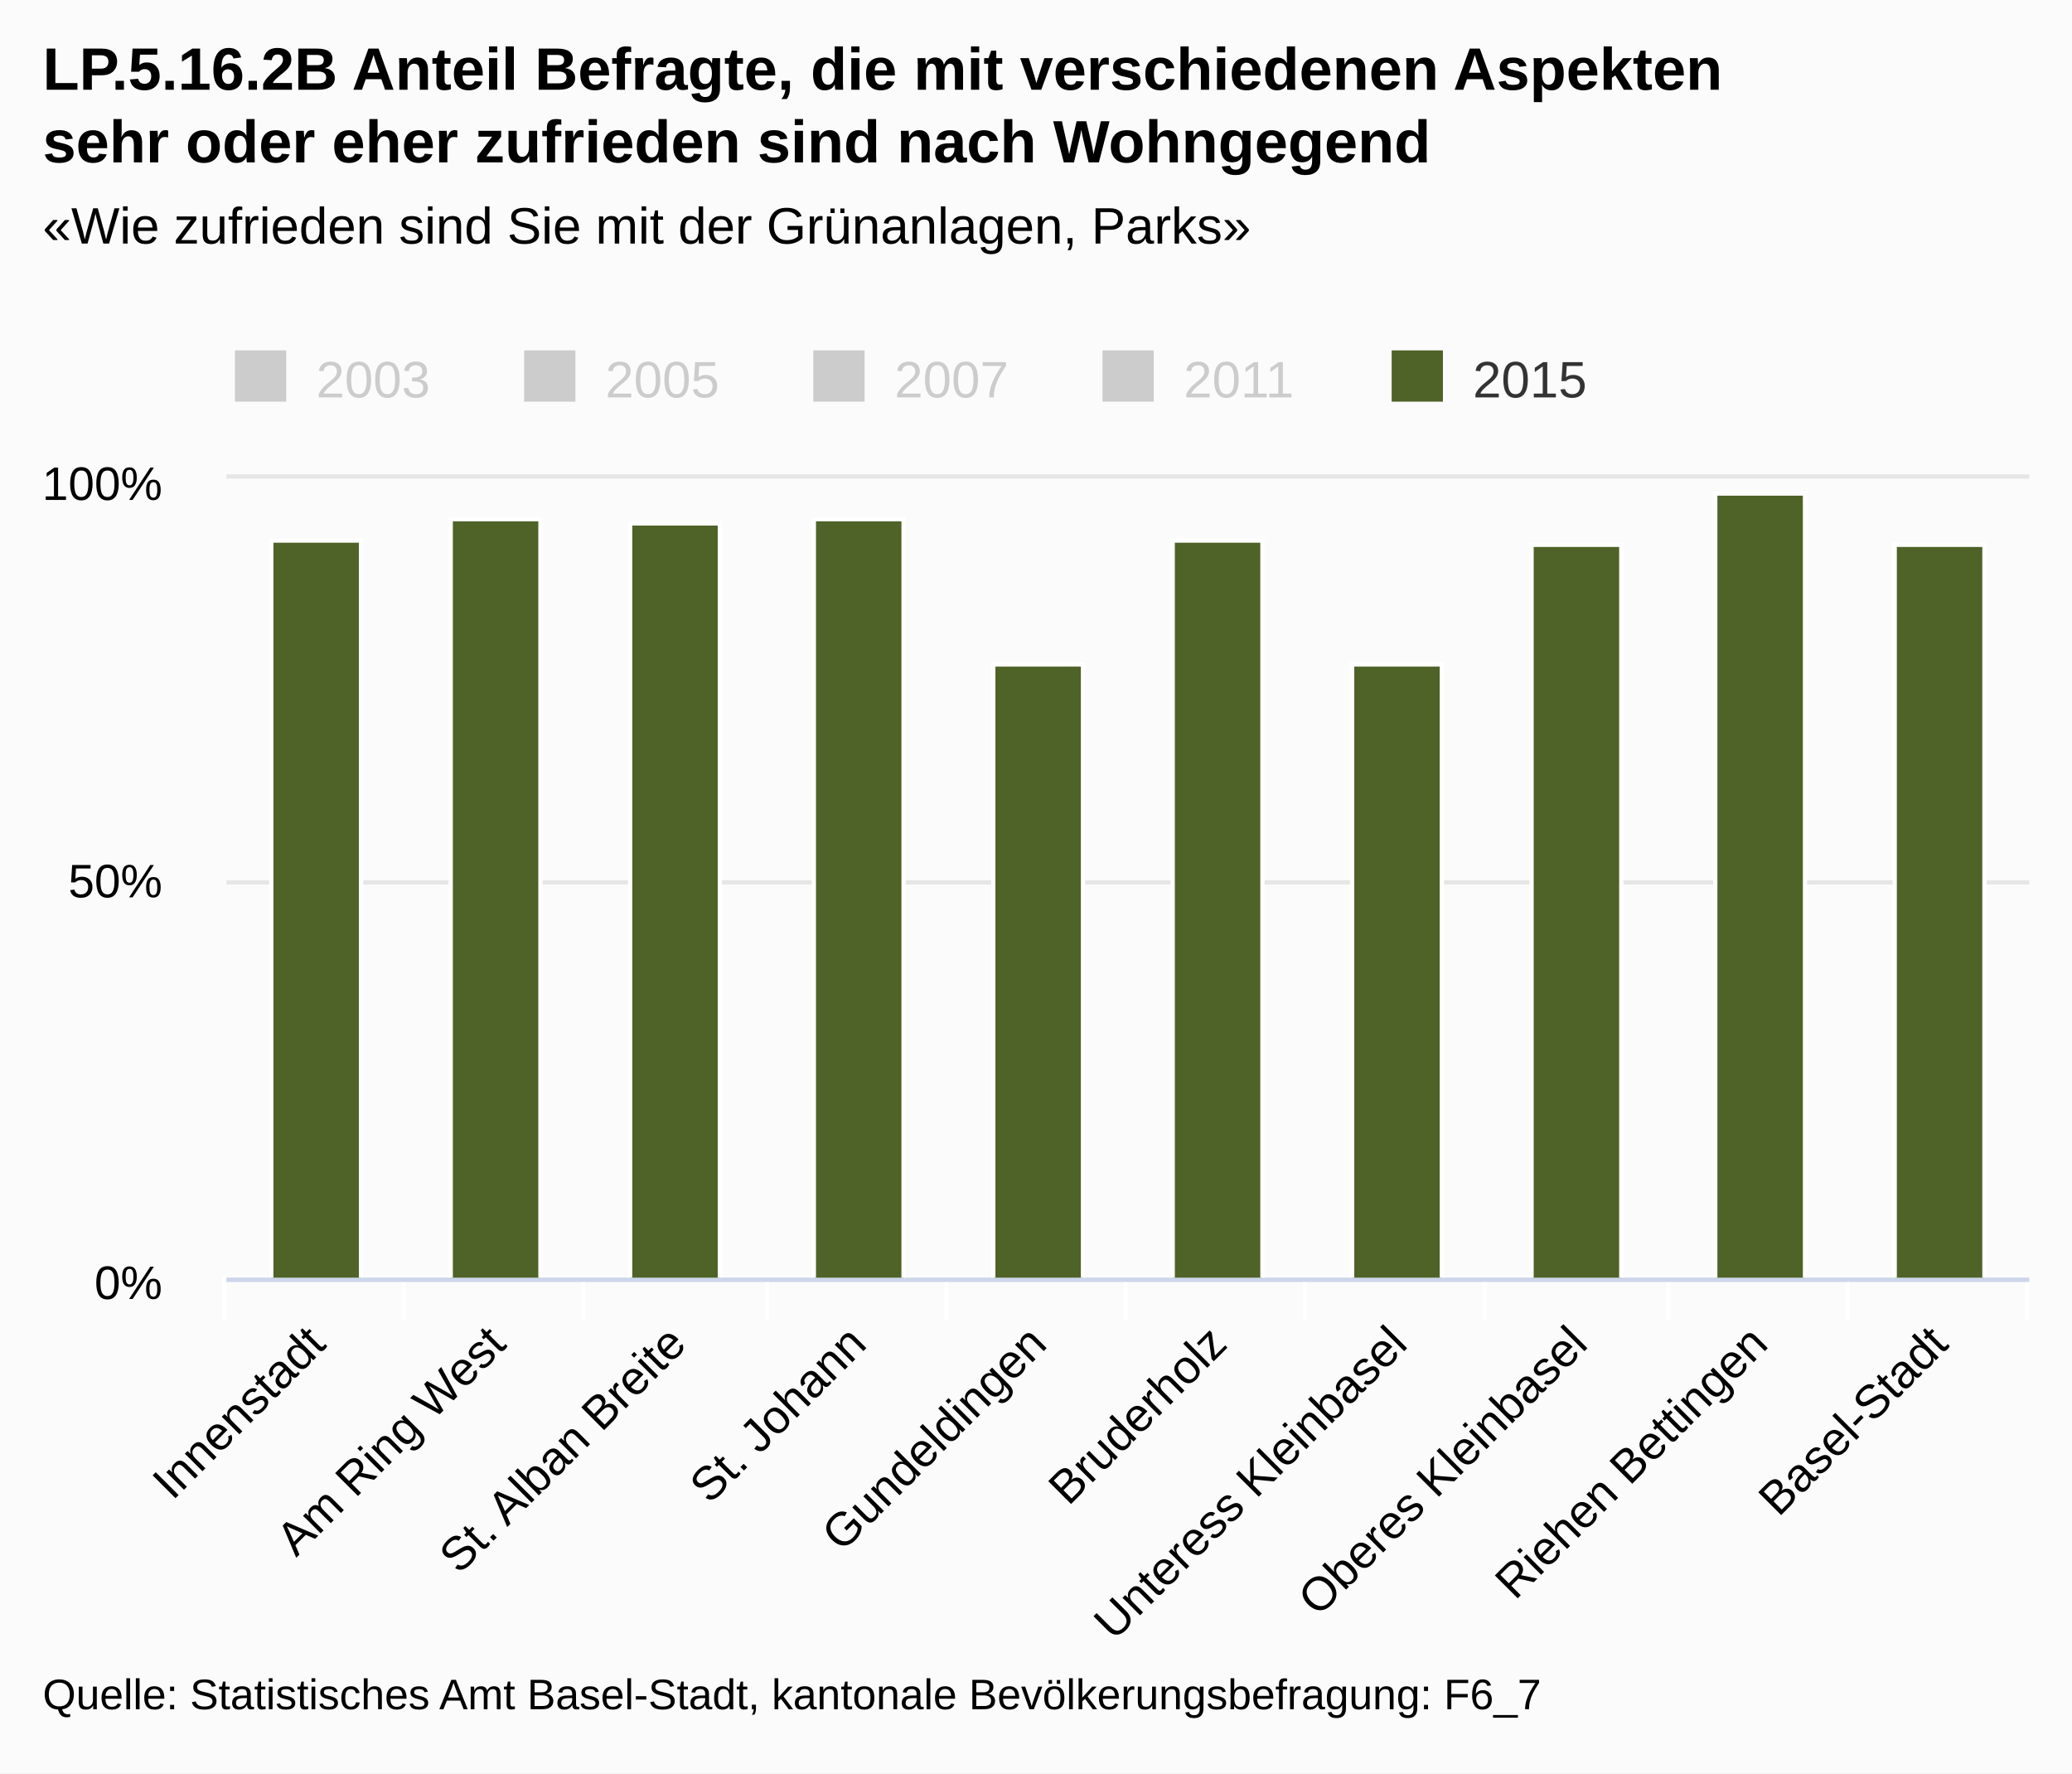
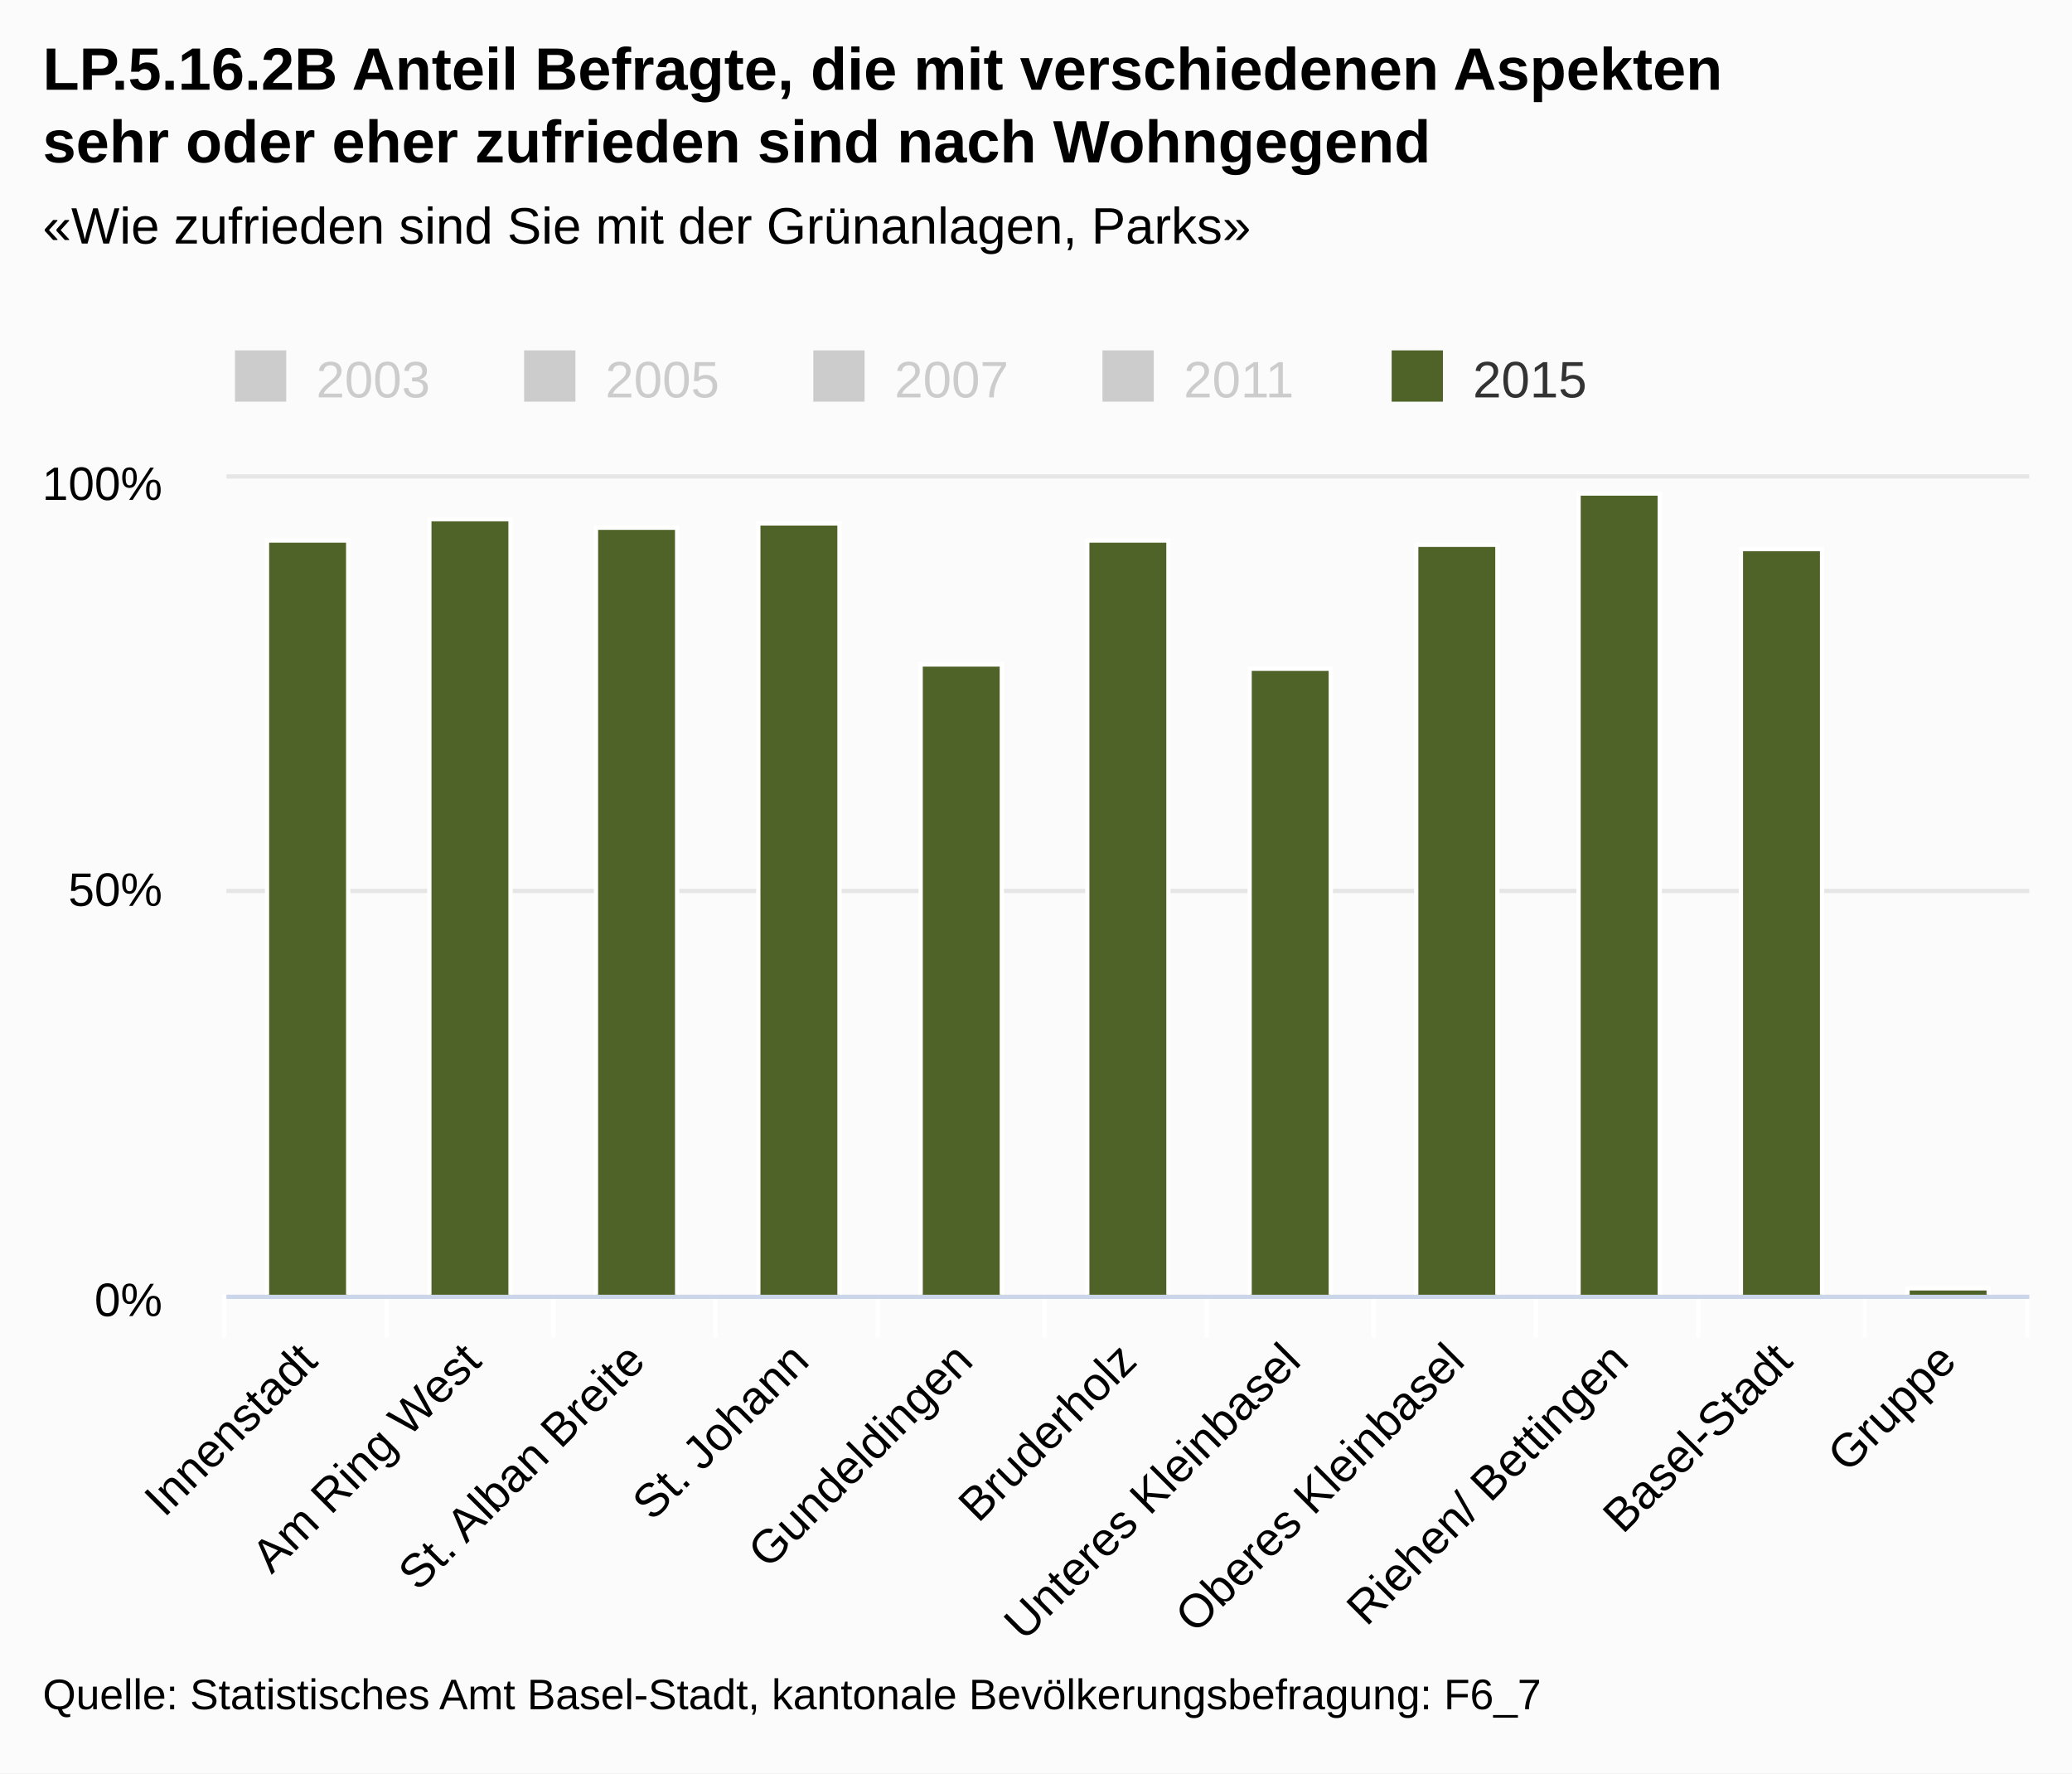
<svg xmlns="http://www.w3.org/2000/svg" class="highcharts-root" viewBox="0 0 485 415" font-family="Arial" font-size="12">
  <defs>
    <clipPath id="a">
-       <path fill="none" d="M0 0h422v187H0z" />
+       <path fill="none" d="M0 0h422v191H0z" />
    </clipPath>
  </defs>
  <rect fill="#fbfbfb" class="highcharts-background" width="485" height="415" rx="0" ry="0" />
-   <path fill="none" class="highcharts-plot-background" d="M53 112h422v187H53z" />
+   <path fill="none" class="highcharts-plot-background" d="M53 112h422v191H53z" />
  <g class="highcharts-grid highcharts-xaxis-grid">
-     <path fill="none" class="highcharts-grid-line" d="M94.5 112v187m42-187v187m43-187v187m42-187v187m42-187v187m42-187v187m42-187v187m43-187v187m42-187v187m42-187v187m-422-187v187" />
+     <path fill="none" class="highcharts-grid-line" d="M90.5 112v191m39-191v191m38-191v191m38-191v191m39-191v191m38-191v191m39-191v191m38-191v191m38-191v191m39-191v191m38-191v191m-422-191v191" />
  </g>
  <g class="highcharts-grid highcharts-yaxis-grid">
-     <path fill="none" stroke="#e6e6e6" class="highcharts-grid-line" d="M53 299.5h422m-422-93h422m-422-95h422" />
+     <path fill="none" stroke="#e6e6e6" class="highcharts-grid-line" d="M53 303.5h422m-422-95h422m-422-97h422" />
  </g>
-   <path fill="none" class="highcharts-plot-border" d="M53 112h422v187H53z" />
+   <path fill="none" class="highcharts-plot-border" d="M53 112h422v191H53z" />
  <g class="highcharts-axis highcharts-xaxis">
-     <path fill="none" class="highcharts-tick" stroke="#FFF" d="M94.5 299v10m42-10v10m43-10v10m42-10v10m42-10v10m42-10v10m42-10v10m43-10v10m42-10v10m42-10v10m-422-10v10" />
-     <path fill="none" class="highcharts-axis-line" stroke="#ccd6eb" d="M53 299.5h422" />
+     <path fill="none" class="highcharts-tick" stroke="#FFF" d="M90.5 303v10m39-10v10m38-10v10m38-10v10m39-10v10m38-10v10m39-10v10m38-10v10m38-10v10m39-10v10m38-10v10m-422-10v10" />
+     <path fill="none" class="highcharts-axis-line" stroke="#ccd6eb" d="M53 303.5h422" />
  </g>
  <g class="highcharts-axis highcharts-yaxis">
-     <path fill="none" class="highcharts-axis-line" d="M53 112v187" />
+     <path fill="none" class="highcharts-axis-line" d="M53 112v191" />
  </g>
  <g class="highcharts-series-group">
    <g class="highcharts-series highcharts-series-4 highcharts-column-series highcharts-color-undefined highcharts-tracker" transform="translate(53 112)" clip-path="url(#a)">
-       <path fill="#4f6228" class="highcharts-point" stroke="#fff" d="M10.5 14.5h21v173h-21zm42-5h21v178h-21zm42 1h21v177h-21zm43-1h21v178h-21zm42 34h21v144h-21zm42-29h21v173h-21zm42 29h21v144h-21zm42-28h21v172h-21zm43-12h21v184h-21zm42 12h21v172h-21z" />
+       <path fill="#4f6228" class="highcharts-point" stroke="#fff" d="M9.5 14.5h19v177h-19zm38-5h19v182h-19zm39 2h19v180h-19zm38-1h19v181h-19zm38 33h19v148h-19zm39-29h19v177h-19zm38 30h19v147h-19zm39-29h19v176h-19zm38-12h19v188h-19zm38 13h19v175h-19zm39 173h19v2h-19z" />
    </g>
  </g>
  <text x="10" class="highcharts-title" y="21" color="#000" font-size="14" font-weight="700">
    <tspan>LP.5.16.2B Anteil Befragte, die mit verschiedenen Aspekten</tspan>
    <tspan dy="17" x="10">sehr oder eher zufrieden sind nach Wohngegend</tspan>
  </text>
  <text x="10" class="highcharts-subtitle" y="57" color="#000" font-weight="400">
    <tspan>«Wie zufrieden sind Sie mit der Grünanlagen, Parks»</tspan>
  </text>
  <g class="highcharts-legend" transform="translate(45 75)">
    <rect fill="none" class="highcharts-legend-box" rx="0" ry="0" width="334" height="25" />
    <g class="highcharts-legend-item highcharts-column-series highcharts-color-undefined highcharts-series-0 highcharts-legend-item-hidden">
      <text x="21" y="15" color="#ccc" font-weight="400" cursor="pointer" fill="#ccc" transform="translate(8 3)">
                2003
            </text>
      <path fill="#ccc" class="highcharts-point" d="M10 7h12v12H10z" />
    </g>
    <g class="highcharts-legend-item highcharts-column-series highcharts-color-undefined highcharts-series-1 highcharts-legend-item-hidden">
      <text x="21" y="15" color="#ccc" font-weight="400" cursor="pointer" fill="#ccc" transform="translate(75.688 3)">
                2005
            </text>
      <path fill="#ccc" class="highcharts-point" d="M77.688 7h12v12h-12z" />
    </g>
    <g class="highcharts-legend-item highcharts-column-series highcharts-color-undefined highcharts-series-2 highcharts-legend-item-hidden">
      <text x="21" y="15" color="#ccc" font-weight="400" cursor="pointer" fill="#ccc" transform="translate(143.375 3)">
                2007
            </text>
      <path fill="#ccc" class="highcharts-point" d="M145.375 7h12v12h-12z" />
    </g>
    <g class="highcharts-legend-item highcharts-column-series highcharts-color-undefined highcharts-series-3 highcharts-legend-item-hidden">
      <text x="21" y="15" color="#ccc" font-weight="400" cursor="pointer" fill="#ccc" transform="translate(211.063 3)">
                2011
            </text>
      <path fill="#ccc" class="highcharts-point" d="M213.063 7h12v12h-12z" />
    </g>
    <g class="highcharts-legend-item highcharts-column-series highcharts-color-undefined highcharts-series-4">
      <text x="21" y="15" color="#333" font-weight="400" cursor="pointer" fill="#333" transform="translate(278.75 3)">
                2015
            </text>
      <path fill="#4f6228" class="highcharts-point" d="M280.75 7h12v12h-12z" />
    </g>
  </g>
  <g class="highcharts-axis-labels highcharts-xaxis-labels" text-anchor="end" color="#000" cursor="default" font-size="11">
-     <text x="76.693" transform="rotate(-45 76.693 315)" y="315">
+     <text x="74.775" transform="rotate(-45 74.775 319)" y="319">
      <tspan>Innenstadt</tspan>
    </text>
-     <text x="118.893" transform="rotate(-45 118.893 315)" y="315">
+     <text x="113.138" transform="rotate(-45 113.138 319)" y="319">
      <tspan>Am Ring West</tspan>
    </text>
-     <text x="161.093" transform="rotate(-45 161.093 315)" y="315">
+     <text x="151.502" transform="rotate(-45 151.502 319)" y="319">
      <tspan>St. Alban Breite</tspan>
    </text>
-     <text x="203.293" transform="rotate(-45 203.293 315)" y="315">
+     <text x="189.865" transform="rotate(-45 189.865 319)" y="319">
      <tspan>St. Johann</tspan>
    </text>
-     <text x="245.493" transform="rotate(-45 245.493 315)" y="315">
+     <text x="228.229" transform="rotate(-45 228.23 319)" y="319">
      <tspan>Gundeldingen</tspan>
    </text>
-     <text x="287.693" transform="rotate(-45 287.693 315)" y="315">
+     <text x="266.593" transform="rotate(-45 266.593 319)" y="319">
      <tspan>Bruderholz</tspan>
    </text>
-     <text x="329.893" transform="rotate(-45 329.893 315)" y="315">
-       <tspan>Unteress Kleinbasel</tspan>
+     <text x="304.956" transform="rotate(-45 304.956 319)" y="319">
+       <tspan>Unteres Kleinbasel</tspan>
    </text>
-     <text x="372.093" transform="rotate(-45 372.093 315)" y="315">
+     <text x="343.32" transform="rotate(-45 343.32 319)" y="319">
      <tspan>Oberes Kleinbasel</tspan>
    </text>
-     <text x="414.293" transform="rotate(-45 414.293 315)" y="315">
-       <tspan>Riehen Bettingen</tspan>
+     <text x="381.684" transform="rotate(-45 381.684 319)" y="319">
+       <tspan>Riehen/ Bettingen</tspan>
    </text>
-     <text x="456.493" transform="rotate(-45 456.493 315)" y="315">
+     <text x="420.047" transform="rotate(-45 420.047 319)" y="319">
      <tspan>Basel-Stadt</tspan>
+     </text>
+     <text x="458.411" transform="rotate(-45 458.41 319)" y="319">
+       <tspan>Gruppe</tspan>
    </text>
  </g>
  <g class="highcharts-axis-labels highcharts-yaxis-labels" text-anchor="end" color="#000" cursor="default" font-size="11">
-     <text x="38" y="304">
+     <text x="38" y="308">
      <tspan>0%</tspan>
    </text>
-     <text x="38" y="210">
+     <text x="38" y="212">
      <tspan>50%</tspan>
    </text>
    <text x="38" y="117">
      <tspan>100%</tspan>
    </text>
  </g>
  <text x="10" class="highcharts-credits" y="400" cursor="default" color="#000" font-size="10">
    <tspan>Quelle: Statistisches Amt Basel-Stadt, kantonale Bevölkerungsbefragung: F6_7</tspan>
  </text>
</svg>
